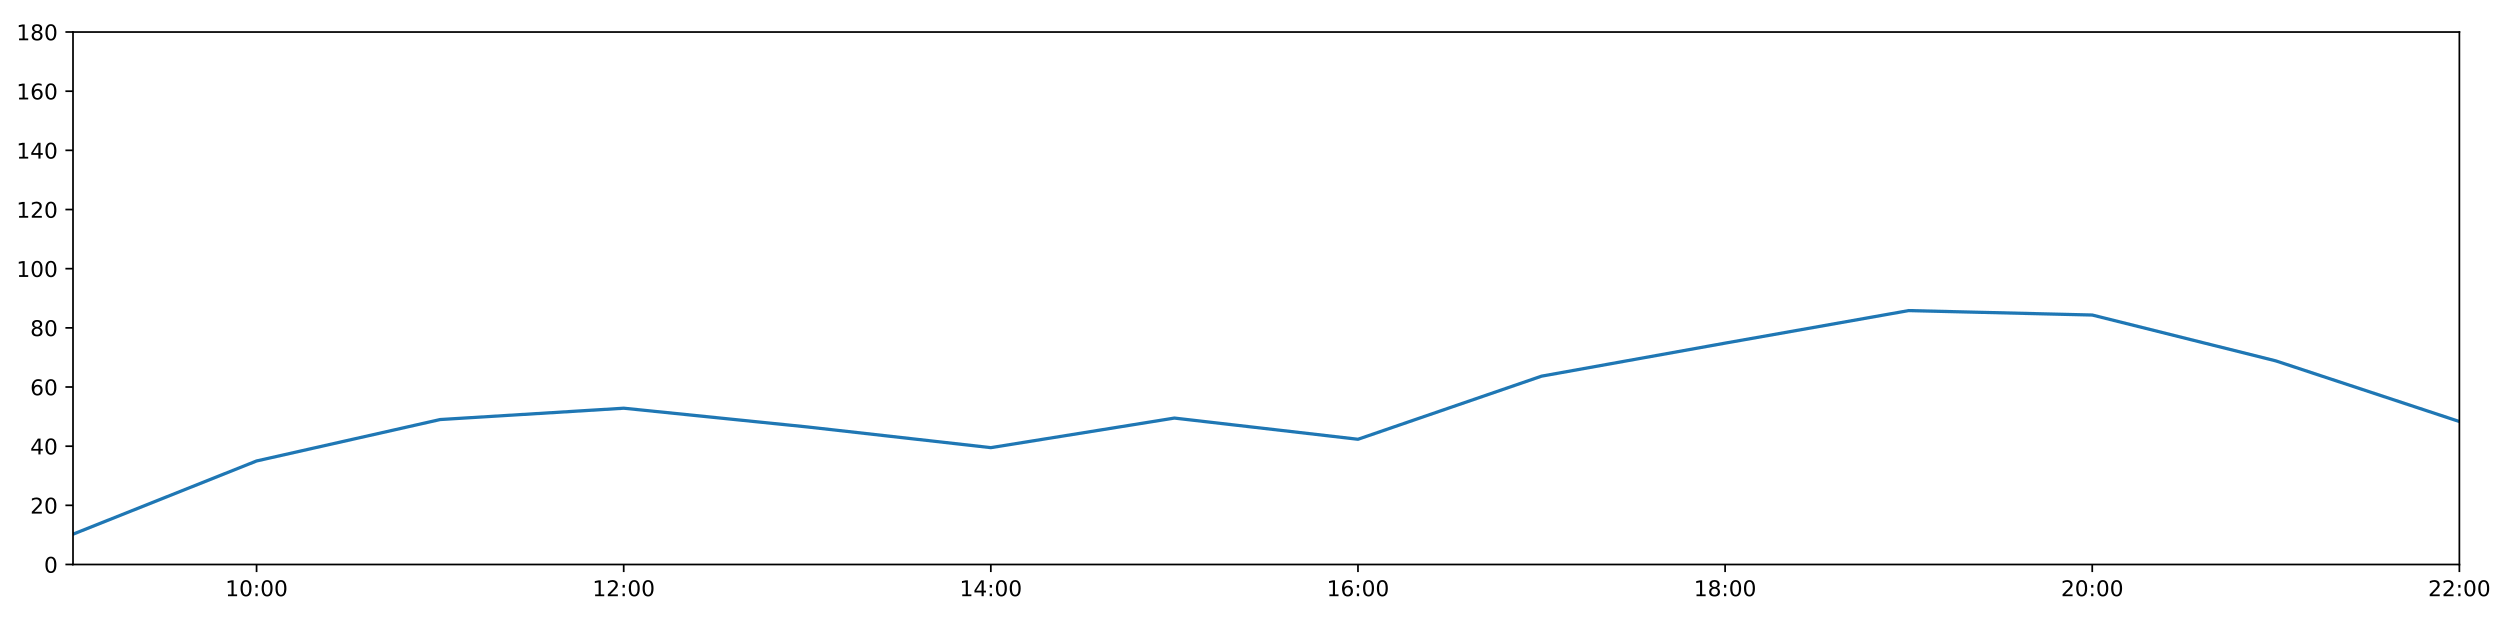
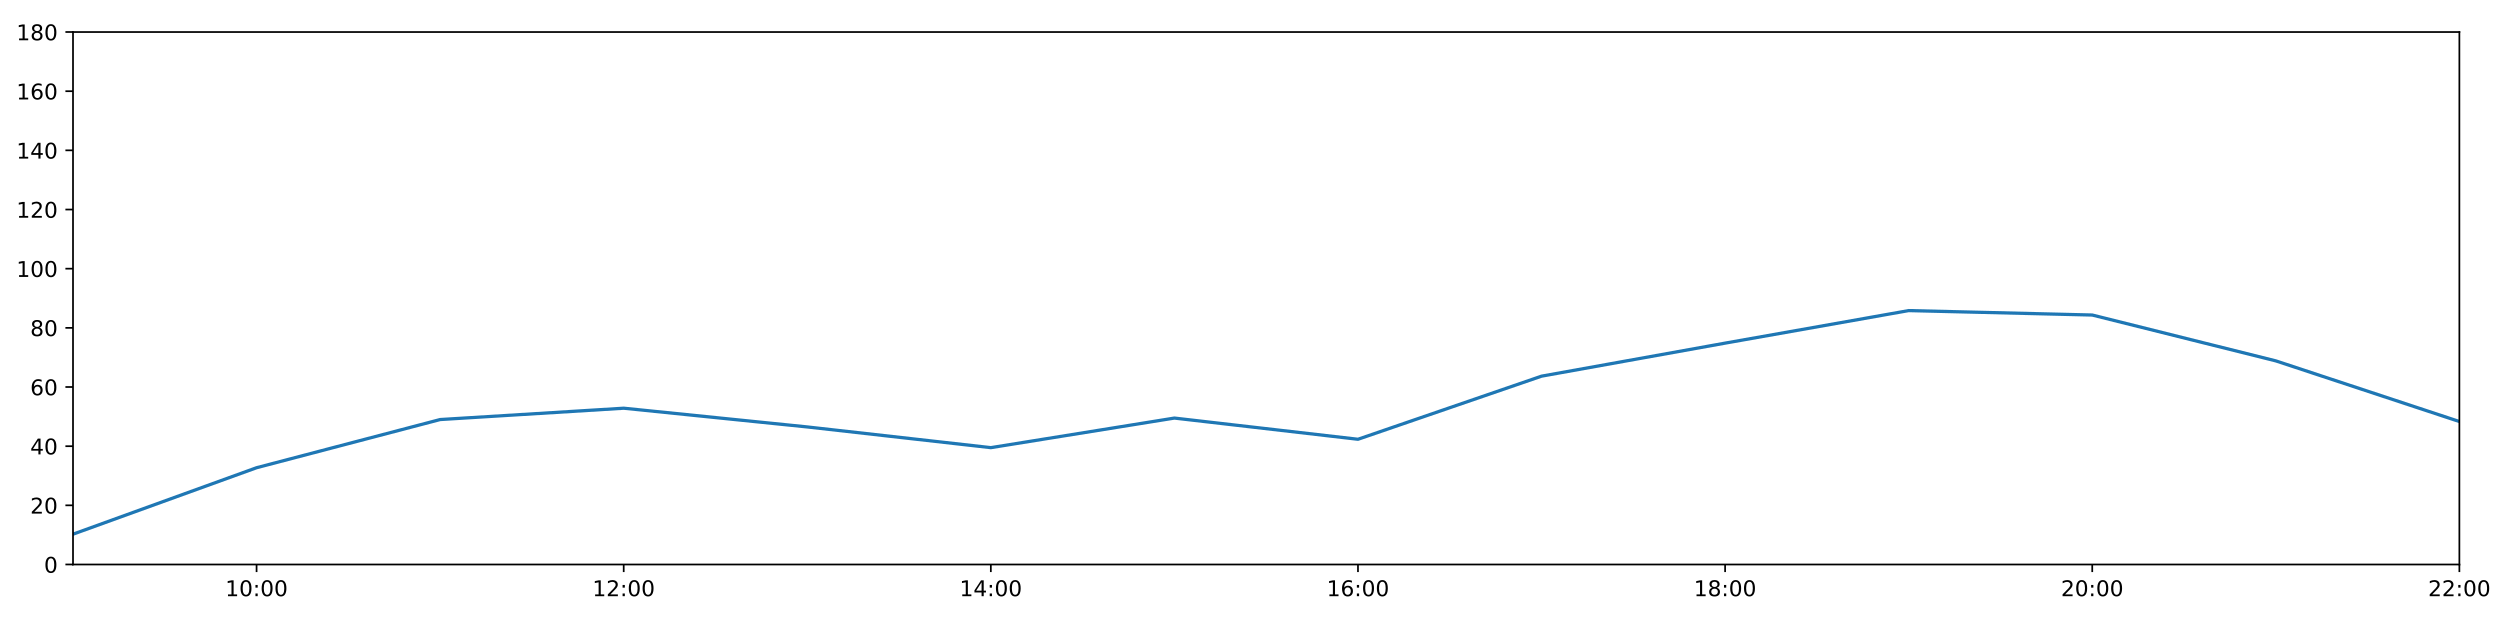
<svg xmlns="http://www.w3.org/2000/svg" xmlns:xlink="http://www.w3.org/1999/xlink" height="288pt" version="1.1" viewBox="0 0 1152 288" width="1152pt">
  <defs>
    <style type="text/css">
*{stroke-linecap:butt;stroke-linejoin:round;}
  </style>
  </defs>
  <g id="figure_1">
    <g id="patch_1">
      <path d="M 0 288  L 1152 288  L 1152 0  L 0 0  z " style="fill:#ffffff;" />
    </g>
    <g id="axes_1">
      <g id="patch_2">
        <path d="M 33.64 260.12  L 1133.28 260.12  L 1133.28 14.76  L 33.64 14.76  z " style="fill:#ffffff;" />
      </g>
      <g id="matplotlib.axis_1">
        <g id="xtick_1">
          <g id="line2d_1">
            <defs>
-               <path d="M 0 0  L 0 3.5  " id="ma97ae8946d" style="stroke:#000000;stroke-width:0.8;" />
-             </defs>
-             <g>
-               <use style="stroke:#000000;stroke-width:0.8;" x="118.228" xlink:href="#ma97ae8946d" y="260.12" />
+               <path d="M 0 0  L 0 3.5  " id="m53a24e58d7" style="stroke:#000000;stroke-width:0.8;" />
+             </defs>
+             <g>
+               <use style="stroke:#000000;stroke-width:0.8;" x="118.228" xlink:href="#m53a24e58d7" y="260.12" />
            </g>
          </g>
          <g id="text_1">
            <defs>
              <path d="M 12.406 8.297  L 28.516 8.297  L 28.516 63.922  L 10.984 60.406  L 10.984 69.391  L 28.422 72.906  L 38.281 72.906  L 38.281 8.297  L 54.391 8.297  L 54.391 0  L 12.406 0  z " id="DejaVuSans-49" />
              <path d="M 31.781 66.406  Q 24.172 66.406 20.328 58.906  Q 16.5 51.422 16.5 36.375  Q 16.5 21.391 20.328 13.891  Q 24.172 6.391 31.781 6.391  Q 39.453 6.391 43.281 13.891  Q 47.125 21.391 47.125 36.375  Q 47.125 51.422 43.281 58.906  Q 39.453 66.406 31.781 66.406  z M 31.781 74.219  Q 44.047 74.219 50.516 64.516  Q 56.984 54.828 56.984 36.375  Q 56.984 17.969 50.516 8.266  Q 44.047 -1.422 31.781 -1.422  Q 19.531 -1.422 13.062 8.266  Q 6.594 17.969 6.594 36.375  Q 6.594 54.828 13.062 64.516  Q 19.531 74.219 31.781 74.219  z " id="DejaVuSans-48" />
              <path d="M 11.719 12.406  L 22.016 12.406  L 22.016 0  L 11.719 0  z M 11.719 51.703  L 22.016 51.703  L 22.016 39.312  L 11.719 39.312  z " id="DejaVuSans-58" />
            </defs>
            <g transform="translate(103.8183 274.7184)scale(0.1 -0.1)">
              <use xlink:href="#DejaVuSans-49" />
              <use x="63.623" xlink:href="#DejaVuSans-48" />
              <use x="127.246" xlink:href="#DejaVuSans-58" />
              <use x="160.938" xlink:href="#DejaVuSans-48" />
              <use x="224.561" xlink:href="#DejaVuSans-48" />
            </g>
          </g>
        </g>
        <g id="xtick_2">
          <g id="line2d_2">
            <g>
-               <use style="stroke:#000000;stroke-width:0.8;" x="287.403" xlink:href="#ma97ae8946d" y="260.12" />
+               <use style="stroke:#000000;stroke-width:0.8;" x="287.403" xlink:href="#m53a24e58d7" y="260.12" />
            </g>
          </g>
          <g id="text_2">
            <defs>
              <path d="M 19.188 8.297  L 53.609 8.297  L 53.609 0  L 7.328 0  L 7.328 8.297  Q 12.938 14.109 22.625 23.891  Q 32.328 33.688 34.812 36.531  Q 39.547 41.844 41.422 45.531  Q 43.312 49.219 43.312 52.781  Q 43.312 58.594 39.234 62.25  Q 35.156 65.922 28.609 65.922  Q 23.969 65.922 18.812 64.312  Q 13.672 62.703 7.812 59.422  L 7.812 69.391  Q 13.766 71.781 18.938 73  Q 24.125 74.219 28.422 74.219  Q 39.75 74.219 46.484 68.547  Q 53.219 62.891 53.219 53.422  Q 53.219 48.922 51.531 44.891  Q 49.859 40.875 45.406 35.406  Q 44.188 33.984 37.641 27.219  Q 31.109 20.453 19.188 8.297  z " id="DejaVuSans-50" />
            </defs>
            <g transform="translate(272.9937 274.7184)scale(0.1 -0.1)">
              <use xlink:href="#DejaVuSans-49" />
              <use x="63.623" xlink:href="#DejaVuSans-50" />
              <use x="127.246" xlink:href="#DejaVuSans-58" />
              <use x="160.938" xlink:href="#DejaVuSans-48" />
              <use x="224.561" xlink:href="#DejaVuSans-48" />
            </g>
          </g>
        </g>
        <g id="xtick_3">
          <g id="line2d_3">
            <g>
-               <use style="stroke:#000000;stroke-width:0.8;" x="456.578" xlink:href="#ma97ae8946d" y="260.12" />
+               <use style="stroke:#000000;stroke-width:0.8;" x="456.578" xlink:href="#m53a24e58d7" y="260.12" />
            </g>
          </g>
          <g id="text_3">
            <defs>
              <path d="M 37.797 64.312  L 12.891 25.391  L 37.797 25.391  z M 35.203 72.906  L 47.609 72.906  L 47.609 25.391  L 58.016 25.391  L 58.016 17.188  L 47.609 17.188  L 47.609 0  L 37.797 0  L 37.797 17.188  L 4.891 17.188  L 4.891 26.703  z " id="DejaVuSans-52" />
            </defs>
            <g transform="translate(442.1691 274.7184)scale(0.1 -0.1)">
              <use xlink:href="#DejaVuSans-49" />
              <use x="63.623" xlink:href="#DejaVuSans-52" />
              <use x="127.246" xlink:href="#DejaVuSans-58" />
              <use x="160.938" xlink:href="#DejaVuSans-48" />
              <use x="224.561" xlink:href="#DejaVuSans-48" />
            </g>
          </g>
        </g>
        <g id="xtick_4">
          <g id="line2d_4">
            <g>
-               <use style="stroke:#000000;stroke-width:0.8;" x="625.754" xlink:href="#ma97ae8946d" y="260.12" />
+               <use style="stroke:#000000;stroke-width:0.8;" x="625.754" xlink:href="#m53a24e58d7" y="260.12" />
            </g>
          </g>
          <g id="text_4">
            <defs>
              <path d="M 33.016 40.375  Q 26.375 40.375 22.484 35.828  Q 18.609 31.297 18.609 23.391  Q 18.609 15.531 22.484 10.953  Q 26.375 6.391 33.016 6.391  Q 39.656 6.391 43.531 10.953  Q 47.406 15.531 47.406 23.391  Q 47.406 31.297 43.531 35.828  Q 39.656 40.375 33.016 40.375  z M 52.594 71.297  L 52.594 62.312  Q 48.875 64.062 45.094 64.984  Q 41.312 65.922 37.594 65.922  Q 27.828 65.922 22.672 59.328  Q 17.531 52.734 16.797 39.406  Q 19.672 43.656 24.016 45.922  Q 28.375 48.188 33.594 48.188  Q 44.578 48.188 50.953 41.516  Q 57.328 34.859 57.328 23.391  Q 57.328 12.156 50.688 5.359  Q 44.047 -1.422 33.016 -1.422  Q 20.359 -1.422 13.672 8.266  Q 6.984 17.969 6.984 36.375  Q 6.984 53.656 15.188 63.938  Q 23.391 74.219 37.203 74.219  Q 40.922 74.219 44.703 73.484  Q 48.484 72.75 52.594 71.297  z " id="DejaVuSans-54" />
            </defs>
            <g transform="translate(611.3445 274.7184)scale(0.1 -0.1)">
              <use xlink:href="#DejaVuSans-49" />
              <use x="63.623" xlink:href="#DejaVuSans-54" />
              <use x="127.246" xlink:href="#DejaVuSans-58" />
              <use x="160.938" xlink:href="#DejaVuSans-48" />
              <use x="224.561" xlink:href="#DejaVuSans-48" />
            </g>
          </g>
        </g>
        <g id="xtick_5">
          <g id="line2d_5">
            <g>
-               <use style="stroke:#000000;stroke-width:0.8;" x="794.929" xlink:href="#ma97ae8946d" y="260.12" />
+               <use style="stroke:#000000;stroke-width:0.8;" x="794.929" xlink:href="#m53a24e58d7" y="260.12" />
            </g>
          </g>
          <g id="text_5">
            <defs>
              <path d="M 31.781 34.625  Q 24.75 34.625 20.719 30.859  Q 16.703 27.094 16.703 20.516  Q 16.703 13.922 20.719 10.156  Q 24.75 6.391 31.781 6.391  Q 38.812 6.391 42.859 10.172  Q 46.922 13.969 46.922 20.516  Q 46.922 27.094 42.891 30.859  Q 38.875 34.625 31.781 34.625  z M 21.922 38.812  Q 15.578 40.375 12.031 44.719  Q 8.5 49.078 8.5 55.328  Q 8.5 64.062 14.719 69.141  Q 20.953 74.219 31.781 74.219  Q 42.672 74.219 48.875 69.141  Q 55.078 64.062 55.078 55.328  Q 55.078 49.078 51.531 44.719  Q 48 40.375 41.703 38.812  Q 48.828 37.156 52.797 32.312  Q 56.781 27.484 56.781 20.516  Q 56.781 9.906 50.312 4.234  Q 43.844 -1.422 31.781 -1.422  Q 19.734 -1.422 13.25 4.234  Q 6.781 9.906 6.781 20.516  Q 6.781 27.484 10.781 32.312  Q 14.797 37.156 21.922 38.812  z M 18.312 54.391  Q 18.312 48.734 21.844 45.562  Q 25.391 42.391 31.781 42.391  Q 38.141 42.391 41.719 45.562  Q 45.312 48.734 45.312 54.391  Q 45.312 60.062 41.719 63.234  Q 38.141 66.406 31.781 66.406  Q 25.391 66.406 21.844 63.234  Q 18.312 60.062 18.312 54.391  z " id="DejaVuSans-56" />
            </defs>
            <g transform="translate(780.5199 274.7184)scale(0.1 -0.1)">
              <use xlink:href="#DejaVuSans-49" />
              <use x="63.623" xlink:href="#DejaVuSans-56" />
              <use x="127.246" xlink:href="#DejaVuSans-58" />
              <use x="160.938" xlink:href="#DejaVuSans-48" />
              <use x="224.561" xlink:href="#DejaVuSans-48" />
            </g>
          </g>
        </g>
        <g id="xtick_6">
          <g id="line2d_6">
            <g>
-               <use style="stroke:#000000;stroke-width:0.8;" x="964.105" xlink:href="#ma97ae8946d" y="260.12" />
+               <use style="stroke:#000000;stroke-width:0.8;" x="964.105" xlink:href="#m53a24e58d7" y="260.12" />
            </g>
          </g>
          <g id="text_6">
            <g transform="translate(949.6952 274.7184)scale(0.1 -0.1)">
              <use xlink:href="#DejaVuSans-50" />
              <use x="63.623" xlink:href="#DejaVuSans-48" />
              <use x="127.246" xlink:href="#DejaVuSans-58" />
              <use x="160.938" xlink:href="#DejaVuSans-48" />
              <use x="224.561" xlink:href="#DejaVuSans-48" />
            </g>
          </g>
        </g>
        <g id="xtick_7">
          <g id="line2d_7">
            <g>
-               <use style="stroke:#000000;stroke-width:0.8;" x="1133.28" xlink:href="#ma97ae8946d" y="260.12" />
+               <use style="stroke:#000000;stroke-width:0.8;" x="1133.28" xlink:href="#m53a24e58d7" y="260.12" />
            </g>
          </g>
          <g id="text_7">
            <g transform="translate(1118.871 274.7184)scale(0.1 -0.1)">
              <use xlink:href="#DejaVuSans-50" />
              <use x="63.623" xlink:href="#DejaVuSans-50" />
              <use x="127.246" xlink:href="#DejaVuSans-58" />
              <use x="160.938" xlink:href="#DejaVuSans-48" />
              <use x="224.561" xlink:href="#DejaVuSans-48" />
            </g>
          </g>
        </g>
      </g>
      <g id="matplotlib.axis_2">
        <g id="ytick_1">
          <g id="line2d_8">
            <defs>
-               <path d="M 0 0  L -3.5 0  " id="m3647279013" style="stroke:#000000;stroke-width:0.8;" />
-             </defs>
-             <g>
-               <use style="stroke:#000000;stroke-width:0.8;" x="33.64" xlink:href="#m3647279013" y="260.12" />
+               <path d="M 0 0  L -3.5 0  " id="mb1a4141a59" style="stroke:#000000;stroke-width:0.8;" />
+             </defs>
+             <g>
+               <use style="stroke:#000000;stroke-width:0.8;" x="33.64" xlink:href="#mb1a4141a59" y="260.12" />
            </g>
          </g>
          <g id="text_8">
            <g transform="translate(20.2775 263.9192)scale(0.1 -0.1)">
              <use xlink:href="#DejaVuSans-48" />
            </g>
          </g>
        </g>
        <g id="ytick_2">
          <g id="line2d_9">
            <g>
-               <use style="stroke:#000000;stroke-width:0.8;" x="33.64" xlink:href="#m3647279013" y="232.858" />
+               <use style="stroke:#000000;stroke-width:0.8;" x="33.64" xlink:href="#mb1a4141a59" y="232.858" />
            </g>
          </g>
          <g id="text_9">
            <g transform="translate(13.915 236.657)scale(0.1 -0.1)">
              <use xlink:href="#DejaVuSans-50" />
              <use x="63.623" xlink:href="#DejaVuSans-48" />
            </g>
          </g>
        </g>
        <g id="ytick_3">
          <g id="line2d_10">
            <g>
-               <use style="stroke:#000000;stroke-width:0.8;" x="33.64" xlink:href="#m3647279013" y="205.596" />
+               <use style="stroke:#000000;stroke-width:0.8;" x="33.64" xlink:href="#mb1a4141a59" y="205.596" />
            </g>
          </g>
          <g id="text_10">
            <g transform="translate(13.915 209.3948)scale(0.1 -0.1)">
              <use xlink:href="#DejaVuSans-52" />
              <use x="63.623" xlink:href="#DejaVuSans-48" />
            </g>
          </g>
        </g>
        <g id="ytick_4">
          <g id="line2d_11">
            <g>
-               <use style="stroke:#000000;stroke-width:0.8;" x="33.64" xlink:href="#m3647279013" y="178.333" />
+               <use style="stroke:#000000;stroke-width:0.8;" x="33.64" xlink:href="#mb1a4141a59" y="178.333" />
            </g>
          </g>
          <g id="text_11">
            <g transform="translate(13.915 182.1326)scale(0.1 -0.1)">
              <use xlink:href="#DejaVuSans-54" />
              <use x="63.623" xlink:href="#DejaVuSans-48" />
            </g>
          </g>
        </g>
        <g id="ytick_5">
          <g id="line2d_12">
            <g>
-               <use style="stroke:#000000;stroke-width:0.8;" x="33.64" xlink:href="#m3647279013" y="151.071" />
+               <use style="stroke:#000000;stroke-width:0.8;" x="33.64" xlink:href="#mb1a4141a59" y="151.071" />
            </g>
          </g>
          <g id="text_12">
            <g transform="translate(13.915 154.8703)scale(0.1 -0.1)">
              <use xlink:href="#DejaVuSans-56" />
              <use x="63.623" xlink:href="#DejaVuSans-48" />
            </g>
          </g>
        </g>
        <g id="ytick_6">
          <g id="line2d_13">
            <g>
-               <use style="stroke:#000000;stroke-width:0.8;" x="33.64" xlink:href="#m3647279013" y="123.809" />
+               <use style="stroke:#000000;stroke-width:0.8;" x="33.64" xlink:href="#mb1a4141a59" y="123.809" />
            </g>
          </g>
          <g id="text_13">
            <g transform="translate(7.5525 127.6081)scale(0.1 -0.1)">
              <use xlink:href="#DejaVuSans-49" />
              <use x="63.623" xlink:href="#DejaVuSans-48" />
              <use x="127.246" xlink:href="#DejaVuSans-48" />
            </g>
          </g>
        </g>
        <g id="ytick_7">
          <g id="line2d_14">
            <g>
-               <use style="stroke:#000000;stroke-width:0.8;" x="33.64" xlink:href="#m3647279013" y="96.547" />
+               <use style="stroke:#000000;stroke-width:0.8;" x="33.64" xlink:href="#mb1a4141a59" y="96.547" />
            </g>
          </g>
          <g id="text_14">
            <g transform="translate(7.5525 100.3459)scale(0.1 -0.1)">
              <use xlink:href="#DejaVuSans-49" />
              <use x="63.623" xlink:href="#DejaVuSans-50" />
              <use x="127.246" xlink:href="#DejaVuSans-48" />
            </g>
          </g>
        </g>
        <g id="ytick_8">
          <g id="line2d_15">
            <g>
-               <use style="stroke:#000000;stroke-width:0.8;" x="33.64" xlink:href="#m3647279013" y="69.284" />
+               <use style="stroke:#000000;stroke-width:0.8;" x="33.64" xlink:href="#mb1a4141a59" y="69.284" />
            </g>
          </g>
          <g id="text_15">
            <g transform="translate(7.5525 73.08366)scale(0.1 -0.1)">
              <use xlink:href="#DejaVuSans-49" />
              <use x="63.623" xlink:href="#DejaVuSans-52" />
              <use x="127.246" xlink:href="#DejaVuSans-48" />
            </g>
          </g>
        </g>
        <g id="ytick_9">
          <g id="line2d_16">
            <g>
-               <use style="stroke:#000000;stroke-width:0.8;" x="33.64" xlink:href="#m3647279013" y="42.022" />
+               <use style="stroke:#000000;stroke-width:0.8;" x="33.64" xlink:href="#mb1a4141a59" y="42.022" />
            </g>
          </g>
          <g id="text_16">
            <g transform="translate(7.5525 45.82144)scale(0.1 -0.1)">
              <use xlink:href="#DejaVuSans-49" />
              <use x="63.623" xlink:href="#DejaVuSans-54" />
              <use x="127.246" xlink:href="#DejaVuSans-48" />
            </g>
          </g>
        </g>
        <g id="ytick_10">
          <g id="line2d_17">
            <g>
-               <use style="stroke:#000000;stroke-width:0.8;" x="33.64" xlink:href="#m3647279013" y="14.76" />
+               <use style="stroke:#000000;stroke-width:0.8;" x="33.64" xlink:href="#mb1a4141a59" y="14.76" />
            </g>
          </g>
          <g id="text_17">
            <g transform="translate(7.5525 18.55922)scale(0.1 -0.1)">
              <use xlink:href="#DejaVuSans-49" />
              <use x="63.623" xlink:href="#DejaVuSans-56" />
              <use x="127.246" xlink:href="#DejaVuSans-48" />
            </g>
          </g>
        </g>
      </g>
      <g id="line2d_18">
-         <path clip-path="url(#p6aa2130ea0)" d="M 33.64 246.148  L 118.228 212.411  L 202.815 193.328  L 287.403 188.102  L 371.991 196.735  L 456.578 206.277  L 541.166 192.646  L 625.754 202.415  L 710.342 173.335  L 794.929 158.114  L 879.517 143.12  L 964.105 145.164  L 1048.692 166.293  L 1133.28 194.236  " style="fill:none;stroke:#1f77b4;stroke-linecap:square;stroke-width:1.5;" />
+         <path clip-path="url(#p120eed1295)" d="M 33.64 246.148  L 118.228 215.527  L 202.815 193.328  L 287.403 188.102  L 371.991 196.735  L 456.578 206.277  L 541.166 192.646  L 625.754 202.415  L 710.342 173.335  L 794.929 158.114  L 879.517 143.12  L 964.105 145.164  L 1048.692 166.293  L 1133.28 194.236  " style="fill:none;stroke:#1f77b4;stroke-linecap:square;stroke-width:1.5;" />
      </g>
      <g id="patch_3">
        <path d="M 33.64 260.12  L 33.64 14.76  " style="fill:none;stroke:#000000;stroke-linecap:square;stroke-linejoin:miter;stroke-width:0.8;" />
      </g>
      <g id="patch_4">
        <path d="M 1133.28 260.12  L 1133.28 14.76  " style="fill:none;stroke:#000000;stroke-linecap:square;stroke-linejoin:miter;stroke-width:0.8;" />
      </g>
      <g id="patch_5">
        <path d="M 33.64 260.12  L 1133.28 260.12  " style="fill:none;stroke:#000000;stroke-linecap:square;stroke-linejoin:miter;stroke-width:0.8;" />
      </g>
      <g id="patch_6">
        <path d="M 33.64 14.76  L 1133.28 14.76  " style="fill:none;stroke:#000000;stroke-linecap:square;stroke-linejoin:miter;stroke-width:0.8;" />
      </g>
    </g>
  </g>
  <defs>
-     <clipPath id="p6aa2130ea0">
+     <clipPath id="p120eed1295">
      <rect height="245.36" width="1099.64" x="33.64" y="14.76" />
    </clipPath>
  </defs>
</svg>
